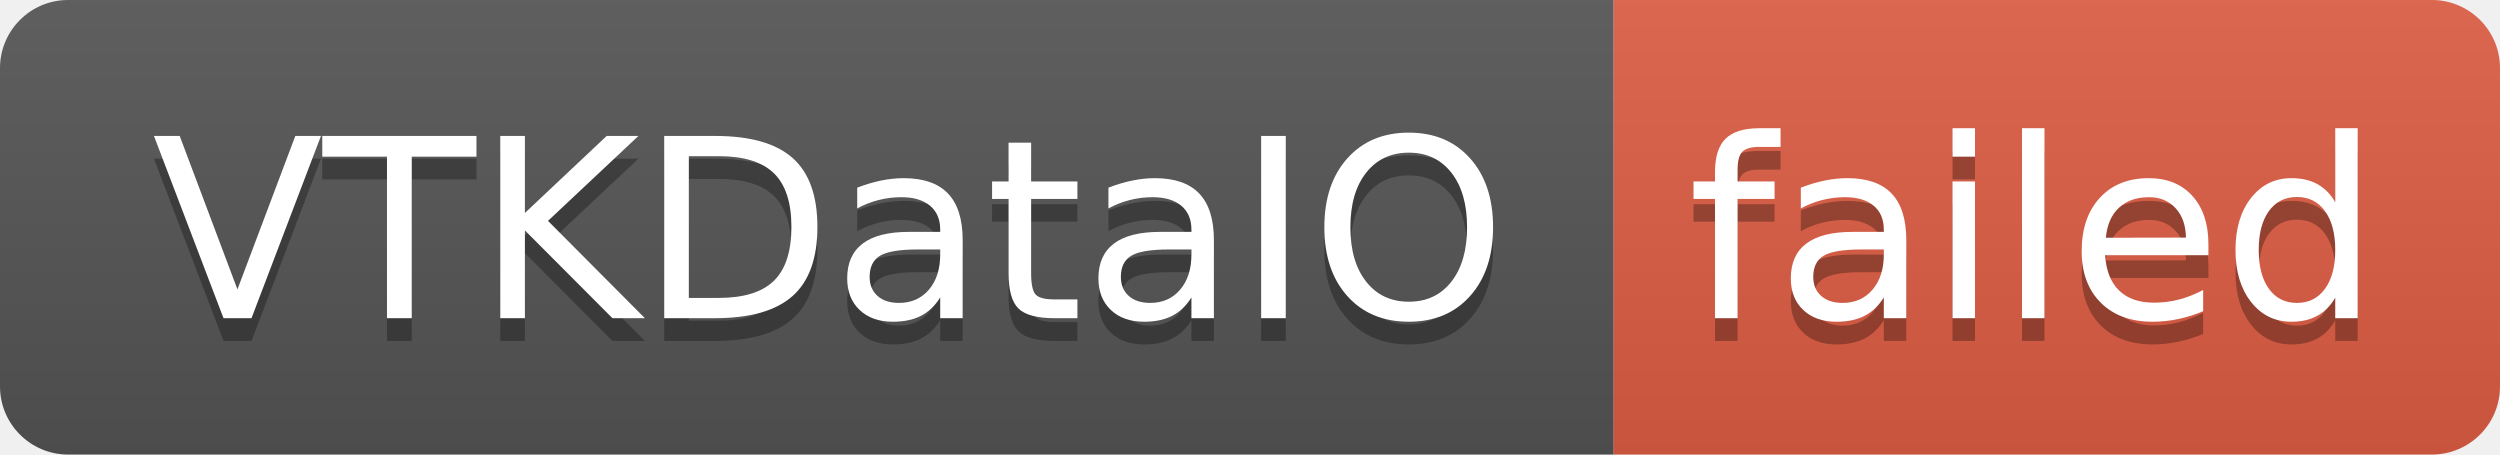
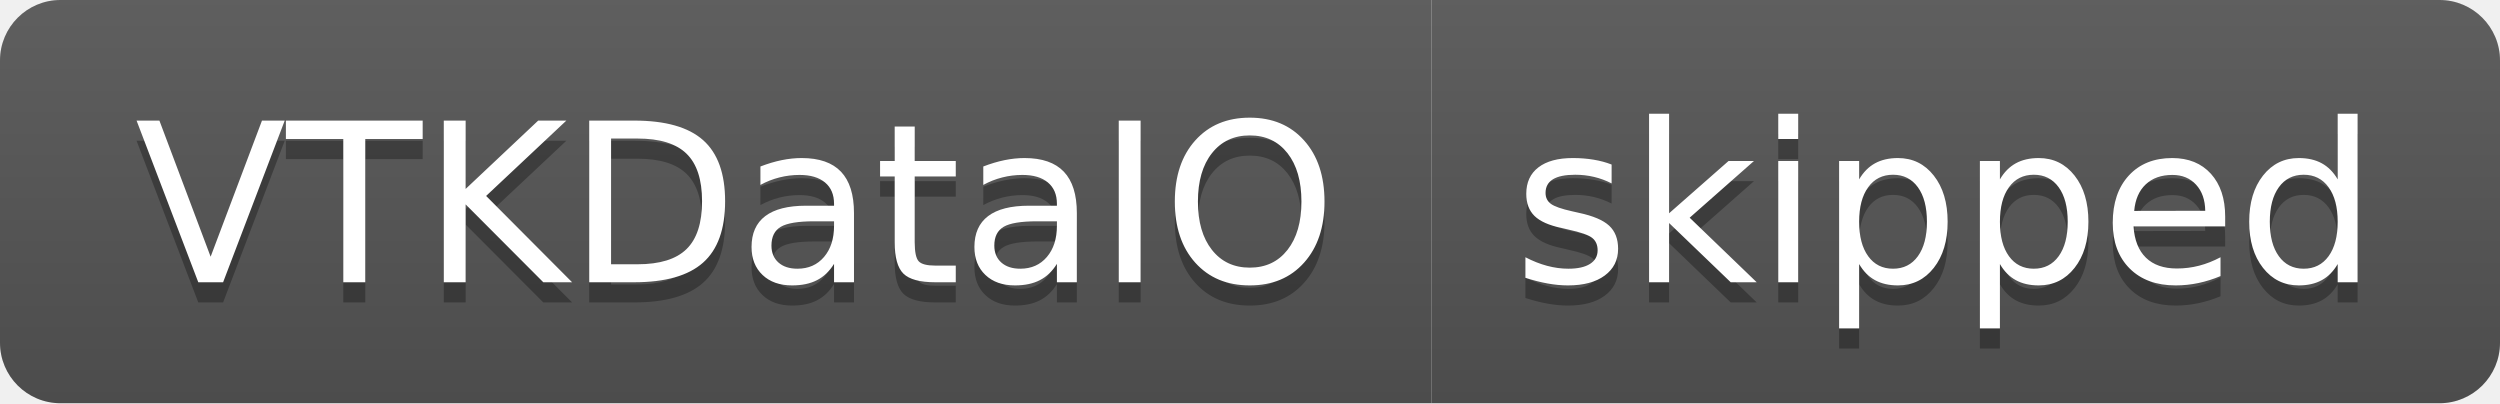
- <svg xmlns="http://www.w3.org/2000/svg" width="110" height="20" role="img" aria-label="VTKDataIO: failed">
+ <svg xmlns="http://www.w3.org/2000/svg" width="124" height="20" role="img" aria-label="VTKDataIO: skipped">
  <linearGradient id="s" x2="0" y2="100%">
    <stop offset="0" stop-color="#bbb" stop-opacity=".1" />
    <stop offset="1" stop-opacity=".1" />
  </linearGradient>
  <clipPath id="r">
-     <rect width="110" height="20" rx="3" fill="#fff" />
+     <rect width="124" height="20" rx="3" fill="#fff" />
  </clipPath>
  <g clip-path="url(#r)">
    <rect width="71" height="20" fill="#555" />
-     <rect x="71" width="39" height="20" fill="#e05d44" />
-     <rect width="110" height="20" fill="url(#s)" />
+     <rect x="71" width="53" height="20" fill="#555" />
+     <rect width="124" height="20" fill="url(#s)" />
  </g>
  <g fill="#fff" text-anchor="middle" font-family="Verdana,Geneva,DejaVu Sans,sans-serif" text-rendering="geometricPrecision" font-size="110">
    <text aria-hidden="true" x="365" y="150" fill="#010101" fill-opacity=".3" transform="scale(.1)" textLength="610">VTKDataIO</text>
    <text x="365" y="140" transform="scale(.1)" fill="#fff" textLength="610">VTKDataIO</text>
-     <text aria-hidden="true" x="895" y="150" fill="#010101" fill-opacity=".3" transform="scale(.1)" textLength="290">failed</text>
-     <text x="895" y="140" transform="scale(.1)" fill="#fff" textLength="290">failed</text>
+     <text aria-hidden="true" x="965" y="150" fill="#010101" fill-opacity=".3" transform="scale(.1)" textLength="430">skipped</text>
+     <text x="965" y="140" transform="scale(.1)" fill="#fff" textLength="430">skipped</text>
  </g>
</svg>
